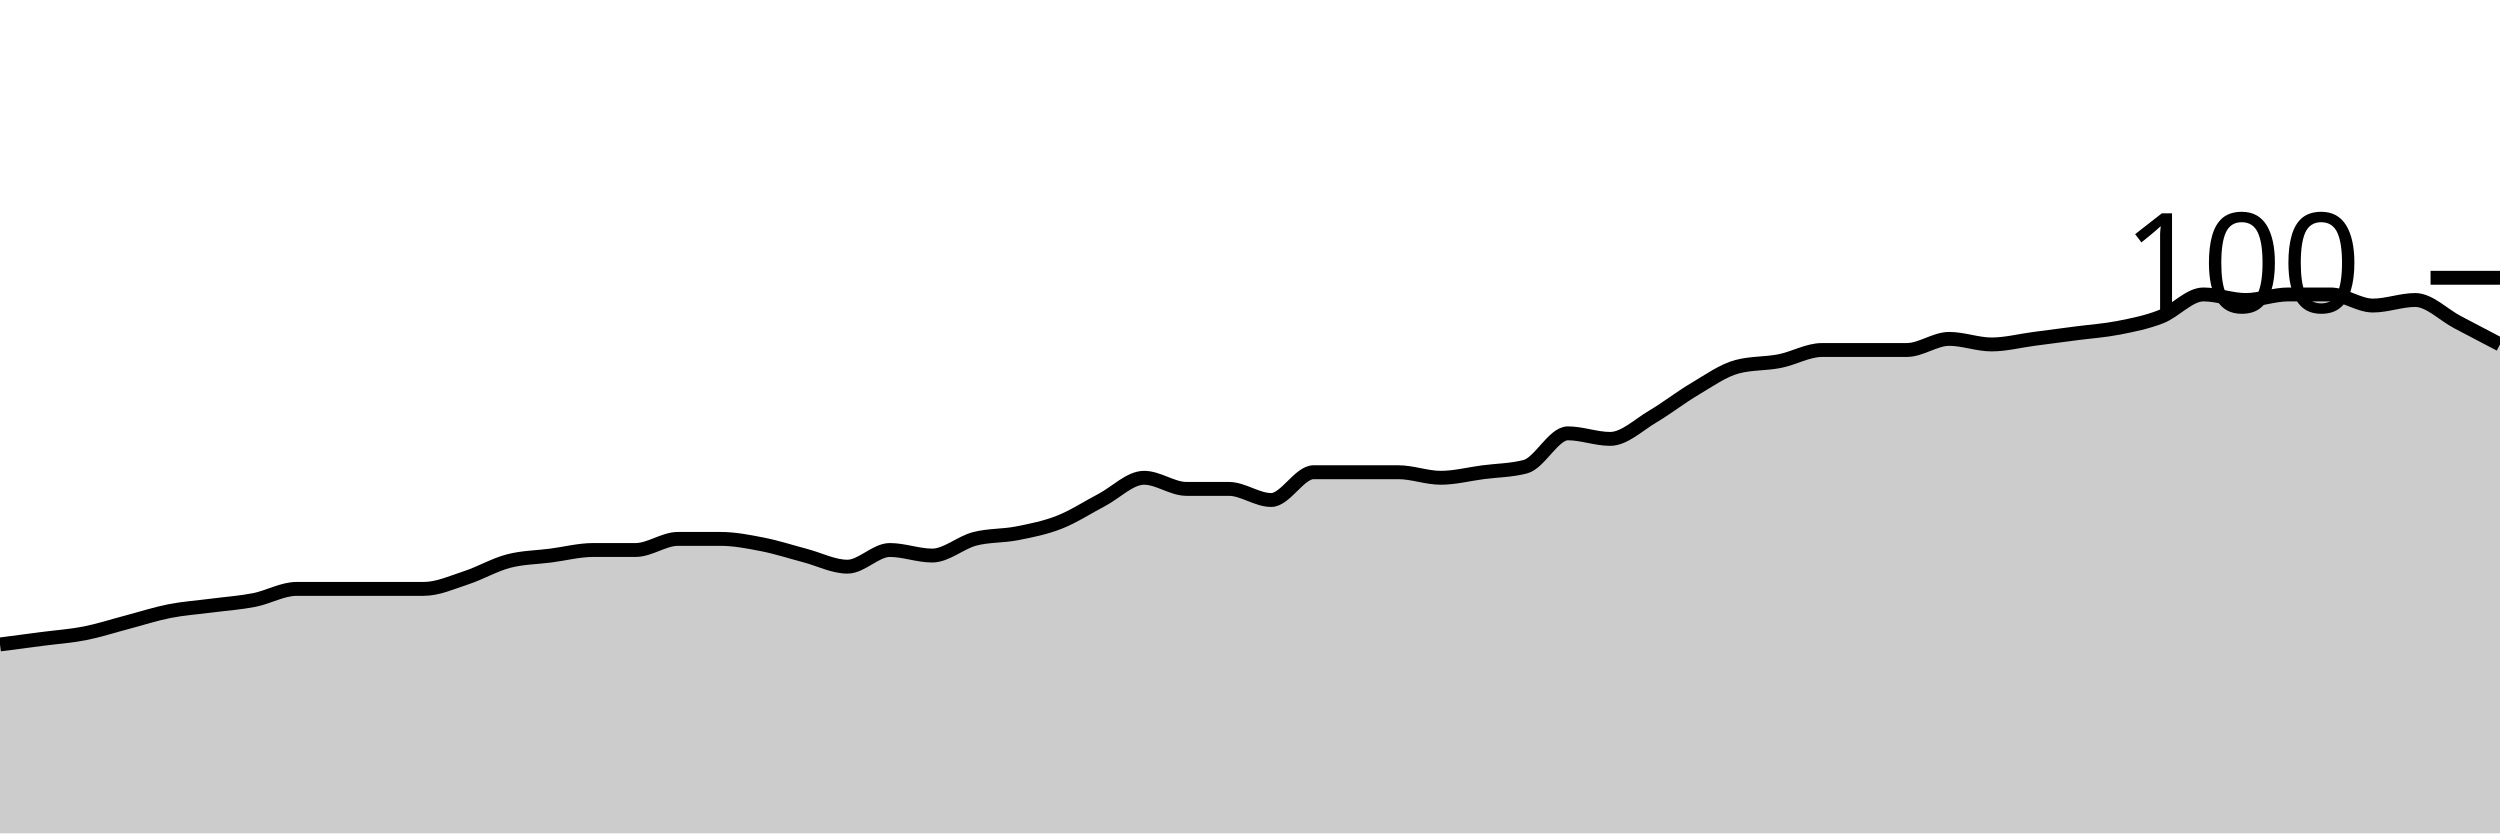
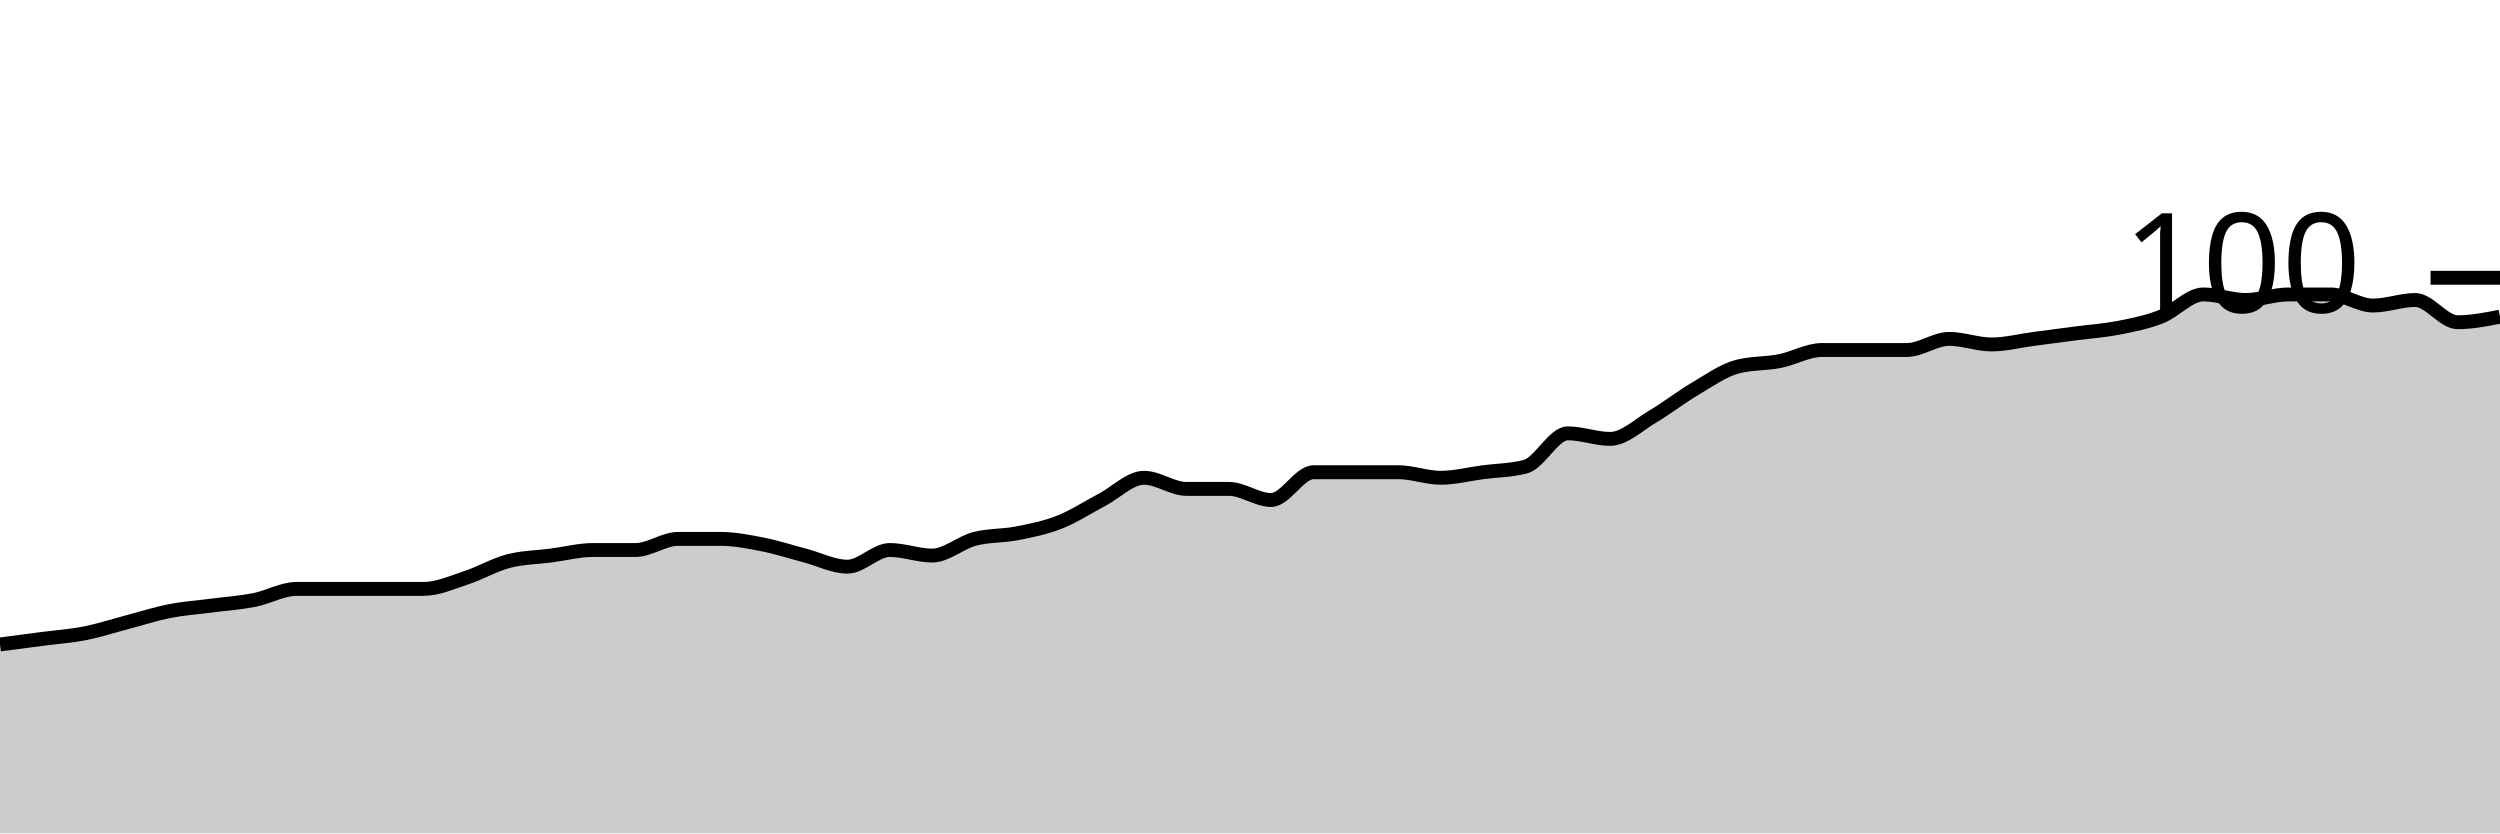
<svg xmlns="http://www.w3.org/2000/svg" viewBox="0 0 180 60">
  <g transform="translate(0,20)">
-     <path class="area" fill="rgba(0, 0, 0, 0.2)" d="M0,26.4C1.017,26.267,2.034,26.133,3.051,26C4.068,25.867,5.085,25.8,6.102,25.6C7.119,25.4,8.136,25.067,9.153,24.8C10.169,24.533,11.186,24.2,12.203,24C13.22,23.8,14.237,23.733,15.254,23.6C16.271,23.467,17.288,23.4,18.305,23.2C19.322,23,20.339,22.4,21.356,22.4C22.373,22.4,23.39,22.4,24.407,22.4C25.424,22.4,26.441,22.4,27.458,22.4C28.475,22.4,29.492,22.4,30.508,22.4C31.525,22.4,32.542,21.933,33.559,21.6C34.576,21.267,35.593,20.667,36.61,20.4C37.627,20.133,38.644,20.133,39.661,20C40.678,19.867,41.695,19.6,42.712,19.6C43.729,19.6,44.746,19.6,45.763,19.6C46.78,19.6,47.797,18.8,48.814,18.8C49.831,18.8,50.847,18.8,51.864,18.8C52.881,18.8,53.898,19,54.915,19.2C55.932,19.4,56.949,19.733,57.966,20C58.983,20.267,60,20.8,61.017,20.8C62.034,20.8,63.051,19.6,64.068,19.6C65.085,19.6,66.102,20,67.119,20C68.136,20,69.153,19.067,70.169,18.8C71.186,18.533,72.203,18.6,73.22,18.4C74.237,18.2,75.254,18,76.271,17.6C77.288,17.2,78.305,16.533,79.322,16C80.339,15.467,81.356,14.4,82.373,14.4C83.39,14.4,84.407,15.2,85.424,15.2C86.441,15.2,87.458,15.2,88.475,15.2C89.492,15.2,90.508,16,91.525,16C92.542,16,93.559,14,94.576,14C95.593,14,96.61,14,97.627,14C98.644,14,99.661,14,100.678,14C101.695,14,102.712,14.4,103.729,14.4C104.746,14.4,105.763,14.133,106.78,14C107.797,13.867,108.814,13.867,109.831,13.6C110.847,13.333,111.864,11.2,112.881,11.2C113.898,11.2,114.915,11.6,115.932,11.6C116.949,11.6,117.966,10.6,118.983,10C120,9.4,121.017,8.6,122.034,8C123.051,7.4,124.068,6.667,125.085,6.4C126.102,6.133,127.119,6.2,128.136,6C129.153,5.8,130.169,5.2,131.186,5.2C132.203,5.2,133.22,5.2,134.237,5.2C135.254,5.2,136.271,5.2,137.288,5.2C138.305,5.2,139.322,4.4,140.339,4.4C141.356,4.4,142.373,4.8,143.39,4.8C144.407,4.8,145.424,4.533,146.441,4.4C147.458,4.267,148.475,4.133,149.492,4C150.508,3.867,151.525,3.8,152.542,3.6C153.559,3.4,154.576,3.2,155.593,2.8C156.61,2.4,157.627,1.2,158.644,1.2C159.661,1.2,160.678,1.6,161.695,1.6C162.712,1.6,163.729,1.2,164.746,1.2C165.763,1.2,166.78,1.2,167.797,1.2C168.814,1.2,169.831,2,170.847,2C171.864,2,172.881,1.6,173.898,1.6C174.915,1.6,175.932,2.667,176.949,3.2C177.966,3.733,178.983,4.267,180,4.8L180,40C178.983,40,177.966,40,176.949,40C175.932,40,174.915,40,173.898,40C172.881,40,171.864,40,170.847,40C169.831,40,168.814,40,167.797,40C166.78,40,165.763,40,164.746,40C163.729,40,162.712,40,161.695,40C160.678,40,159.661,40,158.644,40C157.627,40,156.61,40,155.593,40C154.576,40,153.559,40,152.542,40C151.525,40,150.508,40,149.492,40C148.475,40,147.458,40,146.441,40C145.424,40,144.407,40,143.39,40C142.373,40,141.356,40,140.339,40C139.322,40,138.305,40,137.288,40C136.271,40,135.254,40,134.237,40C133.22,40,132.203,40,131.186,40C130.169,40,129.153,40,128.136,40C127.119,40,126.102,40,125.085,40C124.068,40,123.051,40,122.034,40C121.017,40,120,40,118.983,40C117.966,40,116.949,40,115.932,40C114.915,40,113.898,40,112.881,40C111.864,40,110.847,40,109.831,40C108.814,40,107.797,40,106.78,40C105.763,40,104.746,40,103.729,40C102.712,40,101.695,40,100.678,40C99.661,40,98.644,40,97.627,40C96.61,40,95.593,40,94.576,40C93.559,40,92.542,40,91.525,40C90.508,40,89.492,40,88.475,40C87.458,40,86.441,40,85.424,40C84.407,40,83.39,40,82.373,40C81.356,40,80.339,40,79.322,40C78.305,40,77.288,40,76.271,40C75.254,40,74.237,40,73.22,40C72.203,40,71.186,40,70.169,40C69.153,40,68.136,40,67.119,40C66.102,40,65.085,40,64.068,40C63.051,40,62.034,40,61.017,40C60,40,58.983,40,57.966,40C56.949,40,55.932,40,54.915,40C53.898,40,52.881,40,51.864,40C50.847,40,49.831,40,48.814,40C47.797,40,46.78,40,45.763,40C44.746,40,43.729,40,42.712,40C41.695,40,40.678,40,39.661,40C38.644,40,37.627,40,36.61,40C35.593,40,34.576,40,33.559,40C32.542,40,31.525,40,30.508,40C29.492,40,28.475,40,27.458,40C26.441,40,25.424,40,24.407,40C23.39,40,22.373,40,21.356,40C20.339,40,19.322,40,18.305,40C17.288,40,16.271,40,15.254,40C14.237,40,13.22,40,12.203,40C11.186,40,10.169,40,9.153,40C8.136,40,7.119,40,6.102,40C5.085,40,4.068,40,3.051,40C2.034,40,1.017,40,0,40Z" />
-     <path class="line" stroke="black" fill="none" d="M0,26.4C1.017,26.267,2.034,26.133,3.051,26C4.068,25.867,5.085,25.8,6.102,25.6C7.119,25.4,8.136,25.067,9.153,24.8C10.169,24.533,11.186,24.2,12.203,24C13.22,23.8,14.237,23.733,15.254,23.6C16.271,23.467,17.288,23.4,18.305,23.2C19.322,23,20.339,22.4,21.356,22.4C22.373,22.4,23.39,22.4,24.407,22.4C25.424,22.4,26.441,22.4,27.458,22.4C28.475,22.4,29.492,22.4,30.508,22.4C31.525,22.4,32.542,21.933,33.559,21.6C34.576,21.267,35.593,20.667,36.61,20.4C37.627,20.133,38.644,20.133,39.661,20C40.678,19.867,41.695,19.6,42.712,19.6C43.729,19.6,44.746,19.6,45.763,19.6C46.78,19.6,47.797,18.8,48.814,18.8C49.831,18.8,50.847,18.8,51.864,18.8C52.881,18.8,53.898,19,54.915,19.2C55.932,19.4,56.949,19.733,57.966,20C58.983,20.267,60,20.8,61.017,20.8C62.034,20.8,63.051,19.6,64.068,19.6C65.085,19.6,66.102,20,67.119,20C68.136,20,69.153,19.067,70.169,18.8C71.186,18.533,72.203,18.6,73.22,18.4C74.237,18.2,75.254,18,76.271,17.6C77.288,17.2,78.305,16.533,79.322,16C80.339,15.467,81.356,14.4,82.373,14.4C83.39,14.4,84.407,15.2,85.424,15.2C86.441,15.2,87.458,15.2,88.475,15.2C89.492,15.2,90.508,16,91.525,16C92.542,16,93.559,14,94.576,14C95.593,14,96.61,14,97.627,14C98.644,14,99.661,14,100.678,14C101.695,14,102.712,14.4,103.729,14.4C104.746,14.4,105.763,14.133,106.78,14C107.797,13.867,108.814,13.867,109.831,13.6C110.847,13.333,111.864,11.2,112.881,11.2C113.898,11.2,114.915,11.6,115.932,11.6C116.949,11.6,117.966,10.6,118.983,10C120,9.4,121.017,8.6,122.034,8C123.051,7.4,124.068,6.667,125.085,6.4C126.102,6.133,127.119,6.2,128.136,6C129.153,5.8,130.169,5.2,131.186,5.2C132.203,5.2,133.22,5.2,134.237,5.2C135.254,5.2,136.271,5.2,137.288,5.2C138.305,5.2,139.322,4.4,140.339,4.4C141.356,4.4,142.373,4.8,143.39,4.8C144.407,4.8,145.424,4.533,146.441,4.4C147.458,4.267,148.475,4.133,149.492,4C150.508,3.867,151.525,3.8,152.542,3.6C153.559,3.4,154.576,3.2,155.593,2.8C156.61,2.4,157.627,1.2,158.644,1.2C159.661,1.2,160.678,1.6,161.695,1.6C162.712,1.6,163.729,1.2,164.746,1.2C165.763,1.2,166.78,1.2,167.797,1.2C168.814,1.2,169.831,2,170.847,2C171.864,2,172.881,1.6,173.898,1.6C174.915,1.6,175.932,2.667,176.949,3.2C177.966,3.733,178.983,4.267,180,4.8" />
+     <path class="area" fill="rgba(0, 0, 0, 0.2)" d="M0,26.4C1.017,26.267,2.034,26.133,3.051,26C4.068,25.867,5.085,25.8,6.102,25.6C7.119,25.4,8.136,25.067,9.153,24.8C10.169,24.533,11.186,24.2,12.203,24C13.22,23.8,14.237,23.733,15.254,23.6C16.271,23.467,17.288,23.4,18.305,23.2C19.322,23,20.339,22.4,21.356,22.4C22.373,22.4,23.39,22.4,24.407,22.4C25.424,22.4,26.441,22.4,27.458,22.4C28.475,22.4,29.492,22.4,30.508,22.4C31.525,22.4,32.542,21.933,33.559,21.6C34.576,21.267,35.593,20.667,36.61,20.4C37.627,20.133,38.644,20.133,39.661,20C40.678,19.867,41.695,19.6,42.712,19.6C43.729,19.6,44.746,19.6,45.763,19.6C46.78,19.6,47.797,18.8,48.814,18.8C49.831,18.8,50.847,18.8,51.864,18.8C52.881,18.8,53.898,19,54.915,19.2C55.932,19.4,56.949,19.733,57.966,20C58.983,20.267,60,20.8,61.017,20.8C62.034,20.8,63.051,19.6,64.068,19.6C65.085,19.6,66.102,20,67.119,20C68.136,20,69.153,19.067,70.169,18.8C71.186,18.533,72.203,18.6,73.22,18.4C74.237,18.2,75.254,18,76.271,17.6C77.288,17.2,78.305,16.533,79.322,16C80.339,15.467,81.356,14.4,82.373,14.4C83.39,14.4,84.407,15.2,85.424,15.2C86.441,15.2,87.458,15.2,88.475,15.2C89.492,15.2,90.508,16,91.525,16C92.542,16,93.559,14,94.576,14C95.593,14,96.61,14,97.627,14C98.644,14,99.661,14,100.678,14C101.695,14,102.712,14.4,103.729,14.4C104.746,14.4,105.763,14.133,106.78,14C107.797,13.867,108.814,13.867,109.831,13.6C110.847,13.333,111.864,11.2,112.881,11.2C113.898,11.2,114.915,11.6,115.932,11.6C116.949,11.6,117.966,10.6,118.983,10C120,9.4,121.017,8.6,122.034,8C123.051,7.4,124.068,6.667,125.085,6.4C126.102,6.133,127.119,6.2,128.136,6C129.153,5.8,130.169,5.2,131.186,5.2C132.203,5.2,133.22,5.2,134.237,5.2C135.254,5.2,136.271,5.2,137.288,5.2C138.305,5.2,139.322,4.4,140.339,4.4C141.356,4.4,142.373,4.8,143.39,4.8C144.407,4.8,145.424,4.533,146.441,4.4C147.458,4.267,148.475,4.133,149.492,4C150.508,3.867,151.525,3.8,152.542,3.6C153.559,3.4,154.576,3.2,155.593,2.8C156.61,2.4,157.627,1.2,158.644,1.2C159.661,1.2,160.678,1.6,161.695,1.6C162.712,1.6,163.729,1.2,164.746,1.2C165.763,1.2,166.78,1.2,167.797,1.2C168.814,1.2,169.831,2,170.847,2C171.864,2,172.881,1.6,173.898,1.6C174.915,1.6,175.932,3.2,176.949,3.2C177.966,3.2,178.983,3,180,2.8L180,40C178.983,40,177.966,40,176.949,40C175.932,40,174.915,40,173.898,40C172.881,40,171.864,40,170.847,40C169.831,40,168.814,40,167.797,40C166.78,40,165.763,40,164.746,40C163.729,40,162.712,40,161.695,40C160.678,40,159.661,40,158.644,40C157.627,40,156.61,40,155.593,40C154.576,40,153.559,40,152.542,40C151.525,40,150.508,40,149.492,40C148.475,40,147.458,40,146.441,40C145.424,40,144.407,40,143.39,40C142.373,40,141.356,40,140.339,40C139.322,40,138.305,40,137.288,40C136.271,40,135.254,40,134.237,40C133.22,40,132.203,40,131.186,40C130.169,40,129.153,40,128.136,40C127.119,40,126.102,40,125.085,40C124.068,40,123.051,40,122.034,40C121.017,40,120,40,118.983,40C117.966,40,116.949,40,115.932,40C114.915,40,113.898,40,112.881,40C111.864,40,110.847,40,109.831,40C108.814,40,107.797,40,106.78,40C105.763,40,104.746,40,103.729,40C102.712,40,101.695,40,100.678,40C99.661,40,98.644,40,97.627,40C96.61,40,95.593,40,94.576,40C93.559,40,92.542,40,91.525,40C90.508,40,89.492,40,88.475,40C87.458,40,86.441,40,85.424,40C84.407,40,83.39,40,82.373,40C81.356,40,80.339,40,79.322,40C78.305,40,77.288,40,76.271,40C75.254,40,74.237,40,73.22,40C72.203,40,71.186,40,70.169,40C69.153,40,68.136,40,67.119,40C66.102,40,65.085,40,64.068,40C63.051,40,62.034,40,61.017,40C60,40,58.983,40,57.966,40C56.949,40,55.932,40,54.915,40C53.898,40,52.881,40,51.864,40C50.847,40,49.831,40,48.814,40C47.797,40,46.78,40,45.763,40C44.746,40,43.729,40,42.712,40C41.695,40,40.678,40,39.661,40C38.644,40,37.627,40,36.61,40C35.593,40,34.576,40,33.559,40C32.542,40,31.525,40,30.508,40C29.492,40,28.475,40,27.458,40C26.441,40,25.424,40,24.407,40C23.39,40,22.373,40,21.356,40C20.339,40,19.322,40,18.305,40C17.288,40,16.271,40,15.254,40C14.237,40,13.22,40,12.203,40C11.186,40,10.169,40,9.153,40C8.136,40,7.119,40,6.102,40C5.085,40,4.068,40,3.051,40C2.034,40,1.017,40,0,40Z" />
+     <path class="line" stroke="black" fill="none" d="M0,26.4C1.017,26.267,2.034,26.133,3.051,26C4.068,25.867,5.085,25.8,6.102,25.6C7.119,25.4,8.136,25.067,9.153,24.8C10.169,24.533,11.186,24.2,12.203,24C13.22,23.8,14.237,23.733,15.254,23.6C16.271,23.467,17.288,23.4,18.305,23.2C19.322,23,20.339,22.4,21.356,22.4C22.373,22.4,23.39,22.4,24.407,22.4C25.424,22.4,26.441,22.4,27.458,22.4C28.475,22.4,29.492,22.4,30.508,22.4C31.525,22.4,32.542,21.933,33.559,21.6C34.576,21.267,35.593,20.667,36.61,20.4C37.627,20.133,38.644,20.133,39.661,20C40.678,19.867,41.695,19.6,42.712,19.6C43.729,19.6,44.746,19.6,45.763,19.6C46.78,19.6,47.797,18.8,48.814,18.8C49.831,18.8,50.847,18.8,51.864,18.8C52.881,18.8,53.898,19,54.915,19.2C55.932,19.4,56.949,19.733,57.966,20C58.983,20.267,60,20.8,61.017,20.8C62.034,20.8,63.051,19.6,64.068,19.6C65.085,19.6,66.102,20,67.119,20C68.136,20,69.153,19.067,70.169,18.8C71.186,18.533,72.203,18.6,73.22,18.4C74.237,18.2,75.254,18,76.271,17.6C77.288,17.2,78.305,16.533,79.322,16C80.339,15.467,81.356,14.4,82.373,14.4C83.39,14.4,84.407,15.2,85.424,15.2C86.441,15.2,87.458,15.2,88.475,15.2C89.492,15.2,90.508,16,91.525,16C92.542,16,93.559,14,94.576,14C95.593,14,96.61,14,97.627,14C98.644,14,99.661,14,100.678,14C101.695,14,102.712,14.4,103.729,14.4C104.746,14.4,105.763,14.133,106.78,14C107.797,13.867,108.814,13.867,109.831,13.6C110.847,13.333,111.864,11.2,112.881,11.2C113.898,11.2,114.915,11.6,115.932,11.6C116.949,11.6,117.966,10.6,118.983,10C120,9.4,121.017,8.6,122.034,8C123.051,7.4,124.068,6.667,125.085,6.4C126.102,6.133,127.119,6.2,128.136,6C129.153,5.8,130.169,5.2,131.186,5.2C132.203,5.2,133.22,5.2,134.237,5.2C135.254,5.2,136.271,5.2,137.288,5.2C138.305,5.2,139.322,4.4,140.339,4.4C141.356,4.4,142.373,4.8,143.39,4.8C144.407,4.8,145.424,4.533,146.441,4.4C147.458,4.267,148.475,4.133,149.492,4C150.508,3.867,151.525,3.8,152.542,3.6C153.559,3.4,154.576,3.2,155.593,2.8C156.61,2.4,157.627,1.2,158.644,1.2C159.661,1.2,160.678,1.6,161.695,1.6C162.712,1.6,163.729,1.2,164.746,1.2C165.763,1.2,166.78,1.2,167.797,1.2C168.814,1.2,169.831,2,170.847,2C171.864,2,172.881,1.6,173.898,1.6C174.915,1.6,175.932,3.2,176.949,3.2C177.966,3.2,178.983,3,180,2.8" />
    <path class="axis-ceiling" stroke-width="1" stroke="black" fill="none" d="M175,0L180,0" />
    <text class="axis-ceiling-label" font-family="sans-serif" text-anchor="end" font-size="10px" x="170" y="2.5">100</text>
  </g>
</svg>
